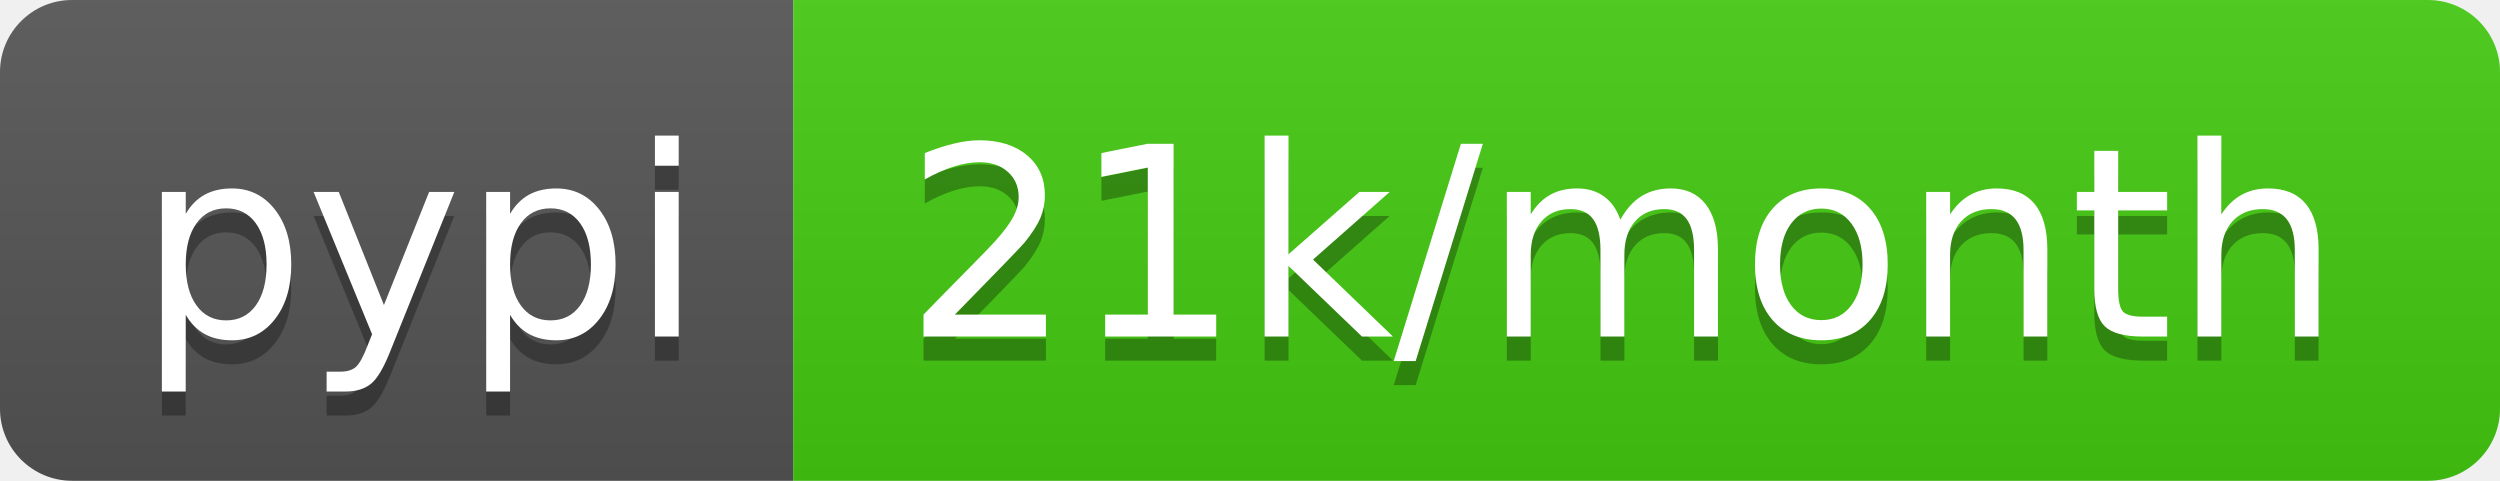
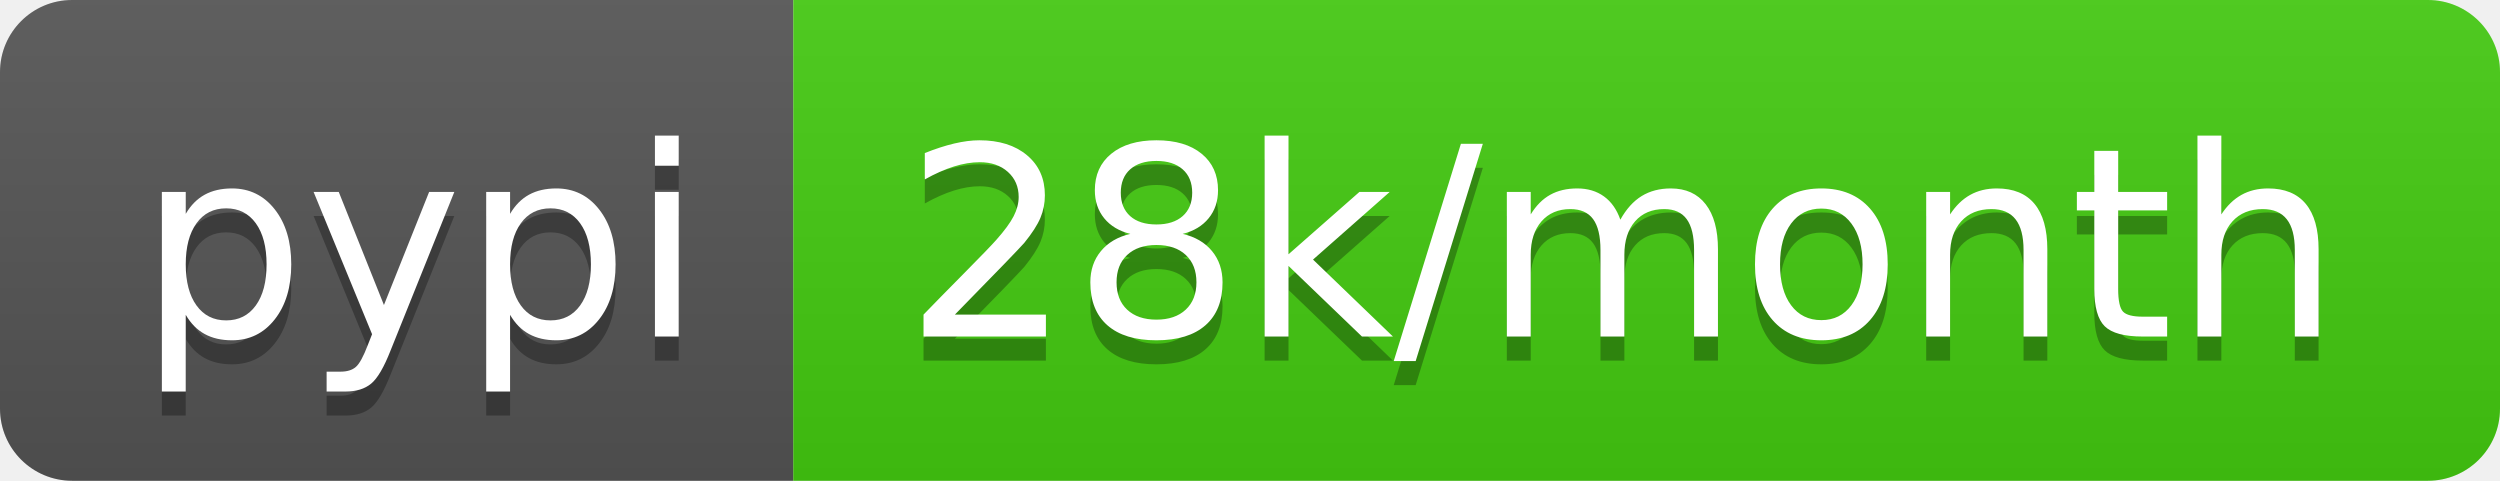
- <svg xmlns="http://www.w3.org/2000/svg" width="104" height="20" role="img" aria-label="pypi: 21k/month">
+ <svg xmlns="http://www.w3.org/2000/svg" width="104" height="20" role="img" aria-label="pypi: 28k/month">
  <linearGradient id="s" x2="0" y2="100%">
    <stop offset="0" stop-color="#bbb" stop-opacity=".1" />
    <stop offset="1" stop-opacity=".1" />
  </linearGradient>
  <clipPath id="r">
    <rect width="104" height="20" rx="3" fill="#fff" />
  </clipPath>
  <g clip-path="url(#r)">
    <rect width="33" height="20" fill="#555" />
    <rect x="33" width="71" height="20" fill="#4c1" />
    <rect width="104" height="20" fill="url(#s)" />
  </g>
  <g fill="#fff" text-anchor="middle" font-family="Verdana,Geneva,DejaVu Sans,sans-serif" text-rendering="geometricPrecision" font-size="110">
    <text aria-hidden="true" x="175" y="150" fill="#010101" fill-opacity=".3" transform="scale(.1)" textLength="230">pypi</text>
    <text x="175" y="140" transform="scale(.1)" fill="#fff" textLength="230">pypi</text>
-     <text aria-hidden="true" x="675" y="150" fill="#010101" fill-opacity=".3" transform="scale(.1)" textLength="610">21k/month</text>
-     <text x="675" y="140" transform="scale(.1)" fill="#fff" textLength="610">21k/month</text>
+     <text aria-hidden="true" x="675" y="150" fill="#010101" fill-opacity=".3" transform="scale(.1)" textLength="610">28k/month</text>
+     <text x="675" y="140" transform="scale(.1)" fill="#fff" textLength="610">28k/month</text>
  </g>
</svg>
